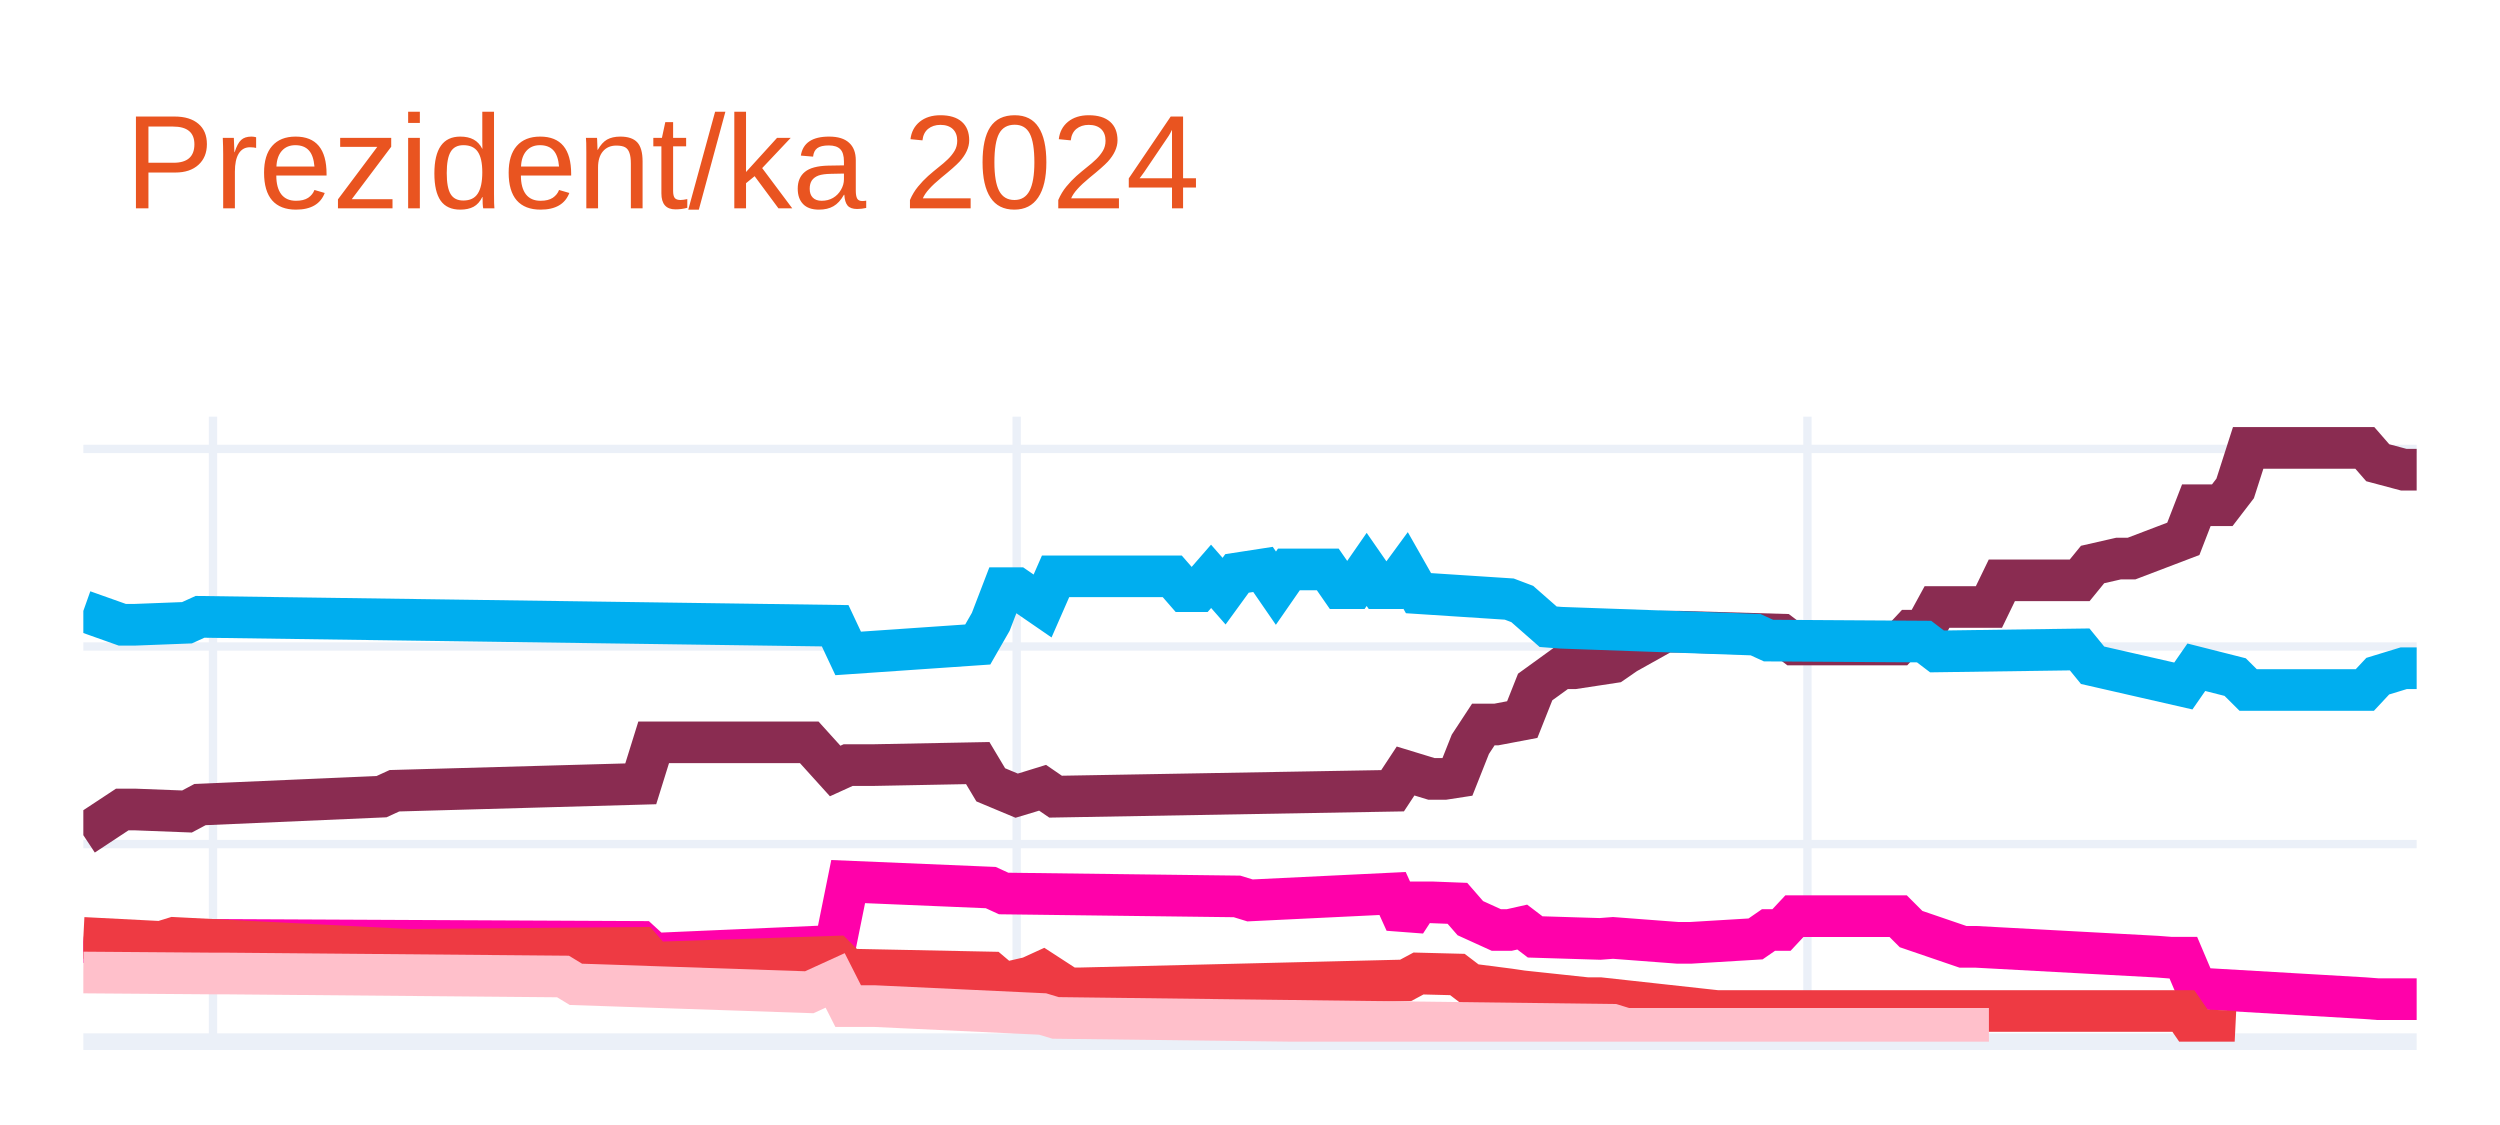
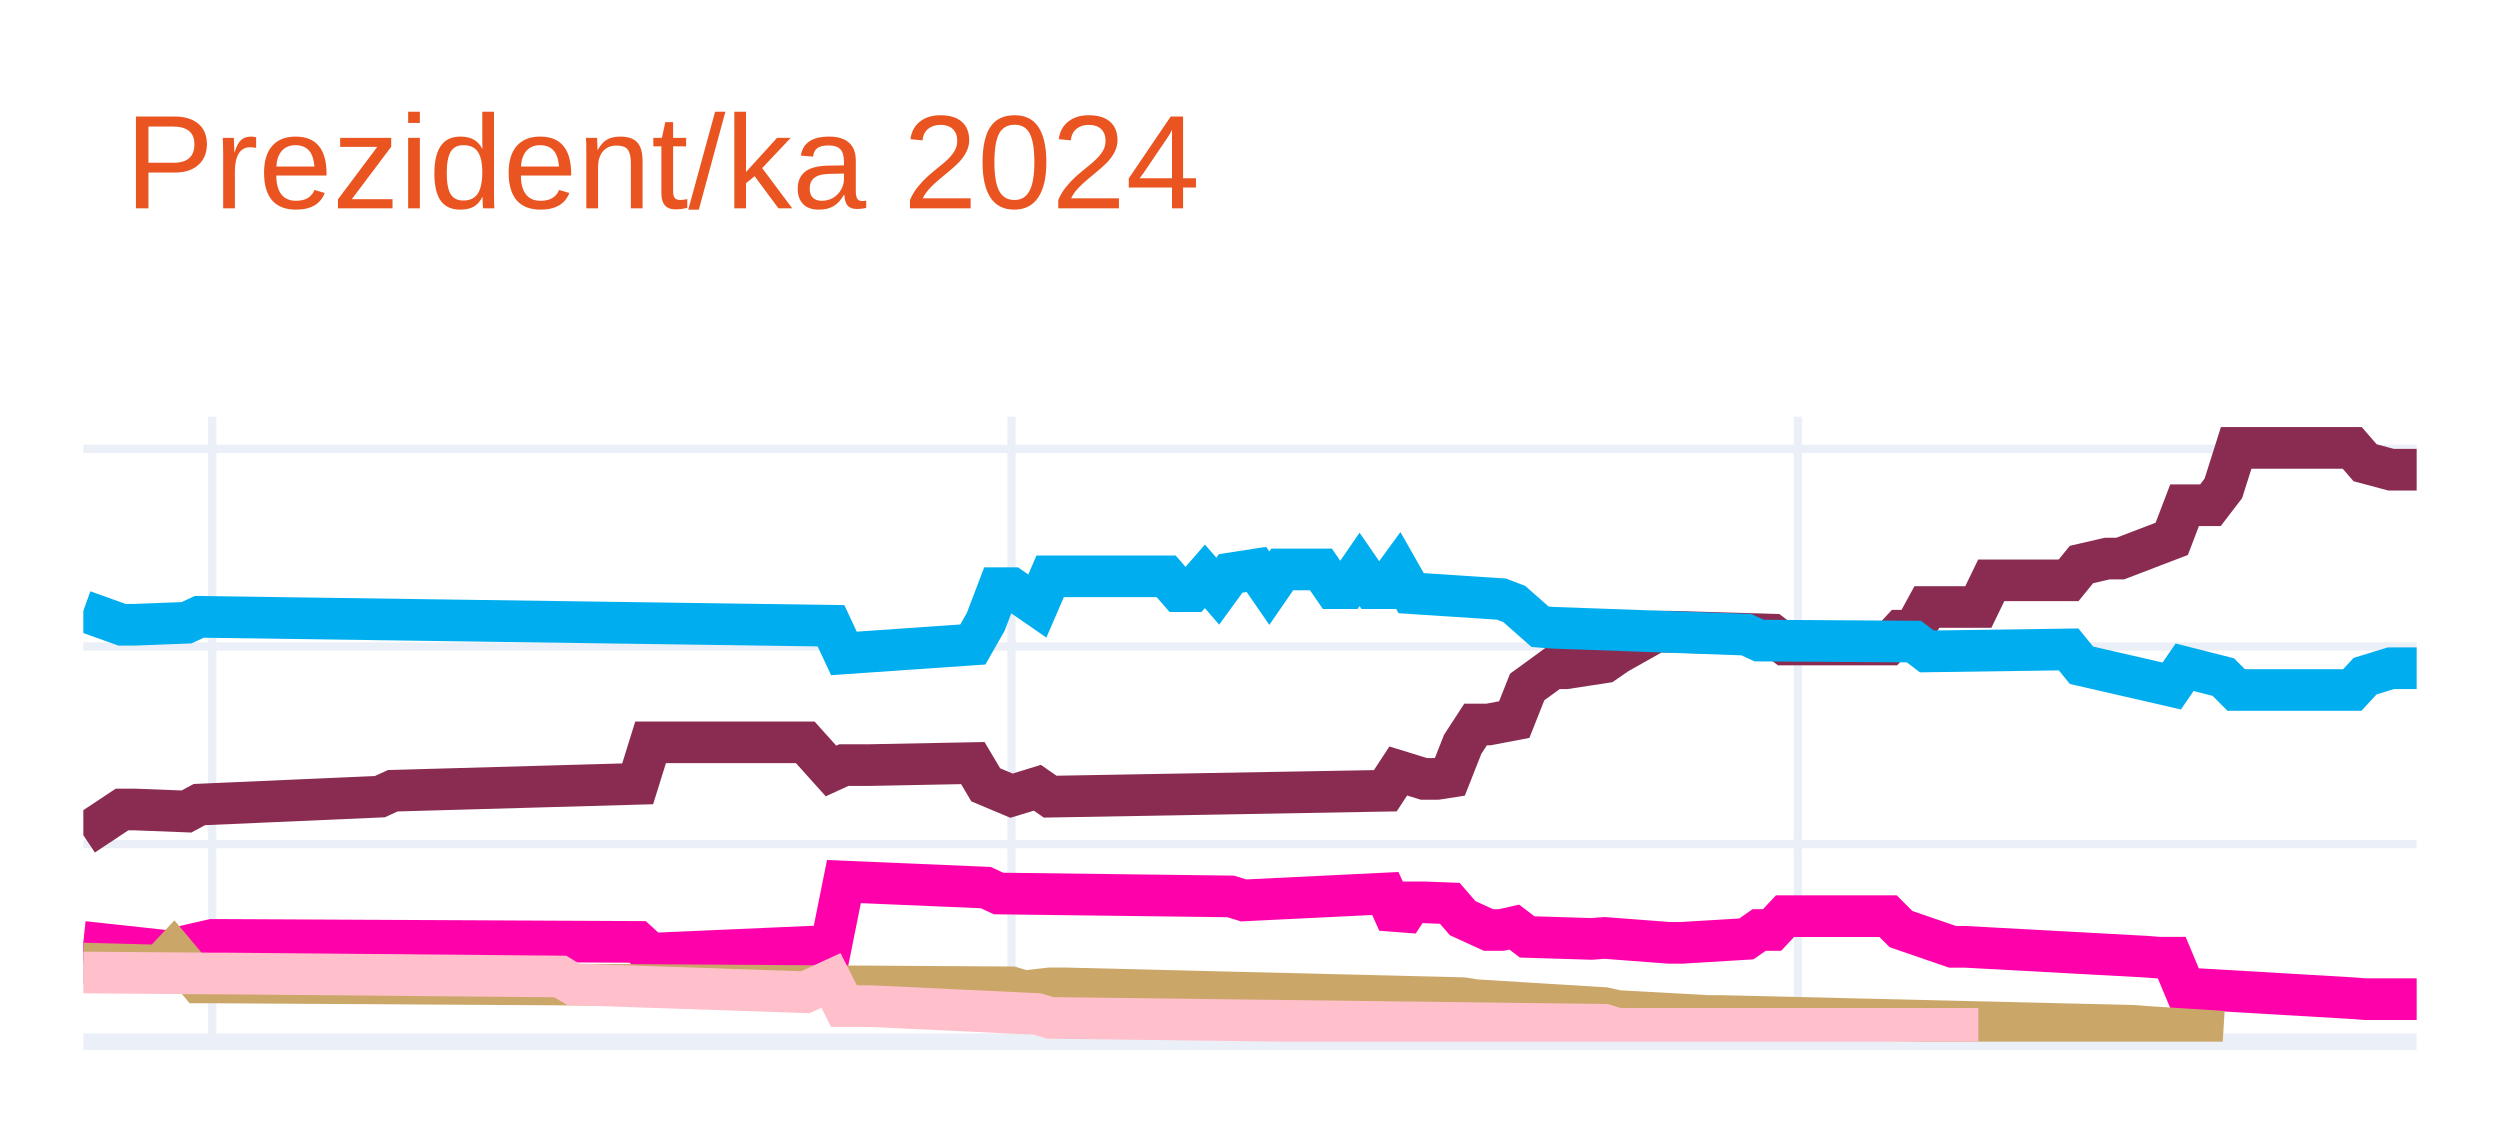
<svg xmlns="http://www.w3.org/2000/svg" class="main-svg" width="300" height="135" style="" viewBox="0 0 300 135">
  <rect x="0" y="0" width="300" height="135" style="fill: rgb(255, 255, 255); fill-opacity: 1;" />
-   <defs id="defs-07dd4c">
+   <defs id="defs-6806d9">
    <g class="clips">
-       <clipPath id="clip07dd4cxyplot" class="plotclip">
+       <clipPath id="clip6806d9xyplot" class="plotclip">
        <rect width="280" height="75" />
      </clipPath>
-       <clipPath class="axesclip" id="clip07dd4cx">
+       <clipPath class="axesclip" id="clip6806d9x">
        <rect x="10" y="0" width="280" height="135" />
      </clipPath>
-       <clipPath class="axesclip" id="clip07dd4cy">
+       <clipPath class="axesclip" id="clip6806d9y">
        <rect x="0" y="50" width="300" height="75" />
      </clipPath>
-       <clipPath class="axesclip" id="clip07dd4cxy">
+       <clipPath class="axesclip" id="clip6806d9xy">
        <rect x="10" y="50" width="280" height="75" />
      </clipPath>
    </g>
    <g class="gradients" />
    <g class="patterns" />
  </defs>
  <g class="bglayer" />
  <g class="layer-below">
    <g class="imagelayer" />
    <g class="shapelayer" />
  </g>
  <g class="cartesianlayer">
    <g class="subplot xy">
      <g class="layer-subplot">
        <g class="shapelayer" />
        <g class="imagelayer" />
      </g>
      <g class="minor-gridlayer">
        <g class="x" />
        <g class="y" />
      </g>
      <g class="gridlayer">
        <g class="x">
-           <path class="xgrid crisp" transform="translate(25.56,0)" d="M0,50v75" style="stroke: rgb(235, 240, 248); stroke-opacity: 1; stroke-width: 1px;" />
-           <path class="xgrid crisp" transform="translate(122,0)" d="M0,50v75" style="stroke: rgb(235, 240, 248); stroke-opacity: 1; stroke-width: 1px;" />
-           <path class="xgrid crisp" transform="translate(216.89,0)" d="M0,50v75" style="stroke: rgb(235, 240, 248); stroke-opacity: 1; stroke-width: 1px;" />
+           <path class="xgrid crisp" transform="translate(25.47,0)" d="M0,50v75" style="stroke: rgb(235, 240, 248); stroke-opacity: 1; stroke-width: 1px;" />
+           <path class="xgrid crisp" transform="translate(121.38,0)" d="M0,50v75" style="stroke: rgb(235, 240, 248); stroke-opacity: 1; stroke-width: 1px;" />
+           <path class="xgrid crisp" transform="translate(215.75,0)" d="M0,50v75" style="stroke: rgb(235, 240, 248); stroke-opacity: 1; stroke-width: 1px;" />
        </g>
        <g class="y">
          <path class="ygrid crisp" transform="translate(0,101.29)" d="M10,0h280" style="stroke: rgb(235, 240, 248); stroke-opacity: 1; stroke-width: 1px;" />
          <path class="ygrid crisp" transform="translate(0,77.58)" d="M10,0h280" style="stroke: rgb(235, 240, 248); stroke-opacity: 1; stroke-width: 1px;" />
          <path class="ygrid crisp" transform="translate(0,53.87)" d="M10,0h280" style="stroke: rgb(235, 240, 248); stroke-opacity: 1; stroke-width: 1px;" />
        </g>
      </g>
      <g class="zerolinelayer">
        <path class="yzl zl crisp" transform="translate(0,125)" d="M10,0h280" style="stroke: rgb(235, 240, 248); stroke-opacity: 1; stroke-width: 2px;" />
      </g>
      <path class="xlines-below" />
      <path class="ylines-below" />
      <g class="overlines-below" />
      <g class="xaxislayer-below" />
      <g class="yaxislayer-below" />
      <g class="overaxes-below" />
-       <g class="plot" transform="translate(10,50)" clip-path="url(#clip07dd4cxyplot)">
+       <g class="plot" transform="translate(10,50)" clip-path="url(#clip6806d9xyplot)">
        <g class="scatterlayer mlayer">
-           <g class="trace scatter trace63bda2" style="stroke-miterlimit: 2; opacity: 1;">
+           <g class="trace scatter trace26bfb9" style="stroke-miterlimit: 2; opacity: 1;">
            <g class="fills" />
            <g class="errorbars" />
            <g class="lines">
-               <path class="js-line" d="M0,50.22L4.67,47.14L6.22,47.14L12.44,47.38L14,46.55L35.78,45.6L37.33,44.89L66.89,44.06L68.44,39.08L87.11,39.08L90.22,42.52L91.78,41.81L94.89,41.81L107.33,41.57L108.89,44.18L112,45.48L113.56,45.01L115.11,44.53L116.67,45.6L157.11,44.89L158.67,42.52L161.78,43.47L163.33,43.47L164.89,43.23L166.44,39.32L168,36.94L169.56,36.94L172.67,36.35L174.22,32.44L177.33,30.19L178.89,30.19L183.56,29.48L185.11,28.41L189.78,25.8L191.33,25.8L203.78,26.16L205.33,27.34L217.78,27.34L219.33,25.68L220.89,25.68L222.44,22.84L228.67,22.84L230.22,19.64L239.56,19.64L241.11,17.74L244.22,17.03L245.78,17.03L252,14.66L253.56,10.63L256.67,10.63L258.22,8.61L259.78,3.75L261.33,3.75L273.78,3.75L275.33,5.53L278.44,6.36L280,6.36" style="vector-effect: none; fill: none; stroke: rgb(138, 44, 81); stroke-opacity: 1; stroke-width: 5px; opacity: 1;" />
+               <path class="js-line" d="M0,50.22L4.64,47.14L6.19,47.14L12.38,47.38L13.92,46.55L35.58,45.6L37.13,44.89L66.52,44.06L68.07,39.08L86.63,39.08L89.72,42.52L91.27,41.81L94.36,41.81L106.74,41.57L108.29,44.18L111.38,45.48L112.93,45.01L114.48,44.53L116.02,45.6L156.24,44.89L157.79,42.52L160.88,43.47L162.43,43.47L163.98,43.23L165.52,39.32L167.07,36.94L168.62,36.94L171.71,36.35L173.26,32.44L176.35,30.19L177.9,30.19L182.54,29.48L184.09,28.41L188.73,25.8L190.28,25.8L202.65,26.16L204.2,27.34L216.57,27.34L218.12,25.68L219.67,25.68L221.22,22.84L227.4,22.84L228.95,19.64L238.23,19.64L239.78,17.74L242.87,17.03L244.42,17.03L250.61,14.66L252.15,10.63L255.25,10.63L256.8,8.61L258.34,3.75L259.89,3.75L272.27,3.75L273.81,5.53L276.91,6.36L278.45,6.36L280,6.36" style="vector-effect: none; fill: none; stroke: rgb(138, 44, 81); stroke-opacity: 1; stroke-width: 5px; opacity: 1;" />
            </g>
            <g class="points" />
            <g class="text" />
          </g>
-           <g class="trace scatter tracefd9657" style="stroke-miterlimit: 2; opacity: 1;">
+           <g class="trace scatter traced1609a" style="stroke-miterlimit: 2; opacity: 1;">
            <g class="fills" />
            <g class="errorbars" />
            <g class="lines">
-               <path class="js-line" d="M0,23.31L4.67,24.97L6.22,24.97L12.44,24.73L14,24.02L90.22,25.09L91.78,28.41L107.33,27.34L108.89,24.62L110.44,20.58L112,20.58L115.11,22.72L116.67,19.16L130.67,19.16L132.22,20.94L133.78,20.94L135.33,19.16L136.89,20.94L138.44,18.81L141.56,18.33L143.11,20.58L144.67,18.33L146.22,18.33L149.33,18.33L150.89,20.58L152.44,20.58L154,18.33L155.56,20.58L157.11,20.58L158.67,18.45L160.22,21.18L171.11,21.89L172.67,22.48L175.78,25.21L177.33,25.33L200.67,26.16L202.22,26.87L220.89,26.99L222.44,28.17L239.56,27.93L241.11,29.83L252,32.32L253.56,30.07L258.22,31.25L259.78,32.8L273.78,32.8L275.33,31.14L278.44,30.19L280,30.19" style="vector-effect: none; fill: none; stroke: rgb(0, 174, 239); stroke-opacity: 1; stroke-width: 5px; opacity: 1;" />
+               <path class="js-line" d="M0,23.31L4.64,24.97L6.19,24.97L12.38,24.73L13.92,24.02L89.72,25.09L91.27,28.41L106.74,27.34L108.29,24.62L109.83,20.58L111.38,20.58L114.48,22.72L116.02,19.16L129.94,19.16L131.49,20.94L133.04,20.94L134.59,19.16L136.13,20.94L137.68,18.81L140.77,18.33L142.32,20.58L143.87,18.33L145.41,18.33L148.51,18.33L150.06,20.58L151.6,20.58L153.15,18.33L154.7,20.58L156.24,20.58L157.79,18.45L159.34,21.18L170.17,21.89L171.71,22.48L174.81,25.21L176.35,25.33L199.56,26.16L201.1,26.87L219.67,26.99L221.22,28.17L238.23,27.93L239.78,29.83L250.61,32.32L252.15,30.07L256.8,31.25L258.34,32.8L272.27,32.8L273.81,31.14L276.91,30.19L278.45,30.19L280,30.19" style="vector-effect: none; fill: none; stroke: rgb(0, 174, 239); stroke-opacity: 1; stroke-width: 5px; opacity: 1;" />
            </g>
            <g class="points" />
            <g class="text" />
          </g>
-           <g class="trace scatter trace3d7831" style="stroke-miterlimit: 2; opacity: 1;">
+           <g class="trace scatter trace3c2ecd" style="stroke-miterlimit: 2; opacity: 1;">
            <g class="fills" />
            <g class="errorbars" />
            <g class="lines">
-               <path class="js-line" d="M0,63.03L10.89,64.21L12.44,63.5L15.56,62.79L17.11,62.79L66.89,63.03L68.44,64.45L90.22,63.5L91.78,55.79L108.89,56.51L110.44,57.22L138.44,57.57L140,58.05L157.11,57.22L158.67,60.66L160.22,58.28L161.78,58.28L164.89,58.4L166.44,60.18L169.56,61.6L171.11,61.6L172.67,61.25L174.22,62.43L182,62.67L183.56,62.55L191.33,63.14L192.89,63.14L200.67,62.67L202.22,61.6L203.78,61.6L205.33,59.94L217.78,59.94L219.33,61.49L225.56,63.62L227.11,63.62L248.89,64.8L250.44,64.92L252,64.92L253.56,68.6L273.78,69.78L275.33,69.9L280,69.9" style="vector-effect: none; fill: none; stroke: rgb(255, 1, 170); stroke-opacity: 1; stroke-width: 5px; opacity: 1;" />
+               <path class="js-line" d="M0,63.03L10.83,64.21L12.38,63.5L15.47,62.79L17.02,62.79L66.52,63.03L68.07,64.45L89.72,63.5L91.27,55.79L108.29,56.51L109.83,57.22L137.68,57.57L139.23,58.05L156.24,57.22L157.79,60.66L159.34,58.28L160.88,58.28L163.98,58.4L165.52,60.18L168.62,61.6L170.17,61.6L171.71,61.25L173.26,62.43L180.99,62.67L182.54,62.55L190.28,63.14L191.82,63.14L199.56,62.67L201.1,61.6L202.65,61.6L204.2,59.94L216.57,59.94L218.12,61.49L224.31,63.62L225.86,63.62L247.51,64.8L249.06,64.92L250.61,64.92L252.15,68.6L272.27,69.78L273.81,69.9L280,69.9" style="vector-effect: none; fill: none; stroke: rgb(255, 1, 170); stroke-opacity: 1; stroke-width: 5px; opacity: 1;" />
            </g>
            <g class="points" />
            <g class="text" />
          </g>
-           <g class="trace scatter trace2ec182" style="stroke-miterlimit: 2; opacity: 1;">
+           <g class="trace scatter trace85352e" style="stroke-miterlimit: 2; opacity: 1;">
            <g class="fills" />
            <g class="errorbars" />
            <g class="lines">
-               <path class="js-line" d="M0,62.55L9.33,63.03L10.89,62.55L38.89,63.97L40.44,63.97L66.89,63.74L68.44,65.52L90.22,64.8L91.78,66.35L108.89,66.7L110.44,68.01L113.56,67.29L115.11,66.58L118.22,68.6L119.78,68.6L158.67,67.65L160.22,66.82L164.89,66.94L166.44,68.12L171.11,68.72L172.67,68.95L180.44,69.78L182,69.78L196,71.32L197.56,71.32L252,71.32L253.56,73.58L258.22,73.81" style="vector-effect: none; fill: none; stroke: rgb(238, 58, 67); stroke-opacity: 1; stroke-width: 5px; opacity: 1;" />
+               <path class="js-line" d="M0,65.63L9.28,65.87L10.83,64.21L13.92,67.89L15.47,67.89L111.38,68.48L112.93,68.95L116.02,68.6L117.57,68.6L165.52,69.78L167.07,70.02L182.54,70.97L184.09,71.32L194.92,71.92L196.46,71.92L245.97,73.1L247.51,73.22L256.8,73.81" style="vector-effect: none; fill: none; stroke: rgb(202, 166, 105); stroke-opacity: 1; stroke-width: 5px; opacity: 1;" />
            </g>
            <g class="points" />
            <g class="text" />
          </g>
-           <g class="trace scatter tracef4ec75" style="stroke-miterlimit: 2; opacity: 1;">
+           <g class="trace scatter traceef7a32" style="stroke-miterlimit: 2; opacity: 1;">
            <g class="fills" />
            <g class="errorbars" />
            <g class="lines">
-               <path class="js-line" d="M0,66.7L15.56,66.82L17.11,66.82L57.56,67.18L59.11,68.12L87.11,69.07L90.22,67.65L91.78,70.73L94.89,70.73L115.11,71.68L116.67,72.15L183.56,72.98L185.11,73.46L228.67,73.46" style="vector-effect: none; fill: none; stroke: rgb(255, 192, 203); stroke-opacity: 1; stroke-width: 5px; opacity: 1;" />
+               <path class="js-line" d="M0,66.7L15.47,66.82L17.02,66.82L57.24,67.18L58.78,68.12L86.63,69.07L89.72,67.65L91.27,70.73L94.36,70.73L114.48,71.68L116.02,72.15L182.54,72.98L184.09,73.46L227.4,73.46" style="vector-effect: none; fill: none; stroke: rgb(255, 192, 203); stroke-opacity: 1; stroke-width: 5px; opacity: 1;" />
            </g>
            <g class="points" />
            <g class="text" />
          </g>
        </g>
      </g>
      <g class="overplot" />
      <path class="xlines-above crisp" d="M0,0" style="fill: none;" />
      <path class="ylines-above crisp" d="M0,0" style="fill: none;" />
      <g class="overlines-above" />
      <g class="xaxislayer-above" />
      <g class="yaxislayer-above" />
      <g class="overaxes-above" />
    </g>
  </g>
  <g class="polarlayer" />
  <g class="smithlayer" />
  <g class="ternarylayer" />
  <g class="geolayer" />
  <g class="funnelarealayer" />
  <g class="pielayer" />
  <g class="iciclelayer" />
  <g class="treemaplayer" />
  <g class="sunburstlayer" />
  <g class="glimages" />
-   <defs id="topdefs-07dd4c">
+   <defs id="topdefs-6806d9">
    <g class="clips" />
  </defs>
  <g class="layer-above">
    <g class="imagelayer" />
    <g class="shapelayer" />
  </g>
  <g class="infolayer">
    <g class="g-gtitle">
      <text class="gtitle" x="15" y="25" text-anchor="start" dy="0em" style="font-family: Ubuntu, verdana, arial, sans-serif; font-size: 16px; fill: rgb(233, 84, 32); opacity: 1; font-weight: normal; white-space: pre;">Prezident/ka 2024</text>
    </g>
    <g class="g-xtitle" />
    <g class="g-ytitle" />
  </g>
</svg>
